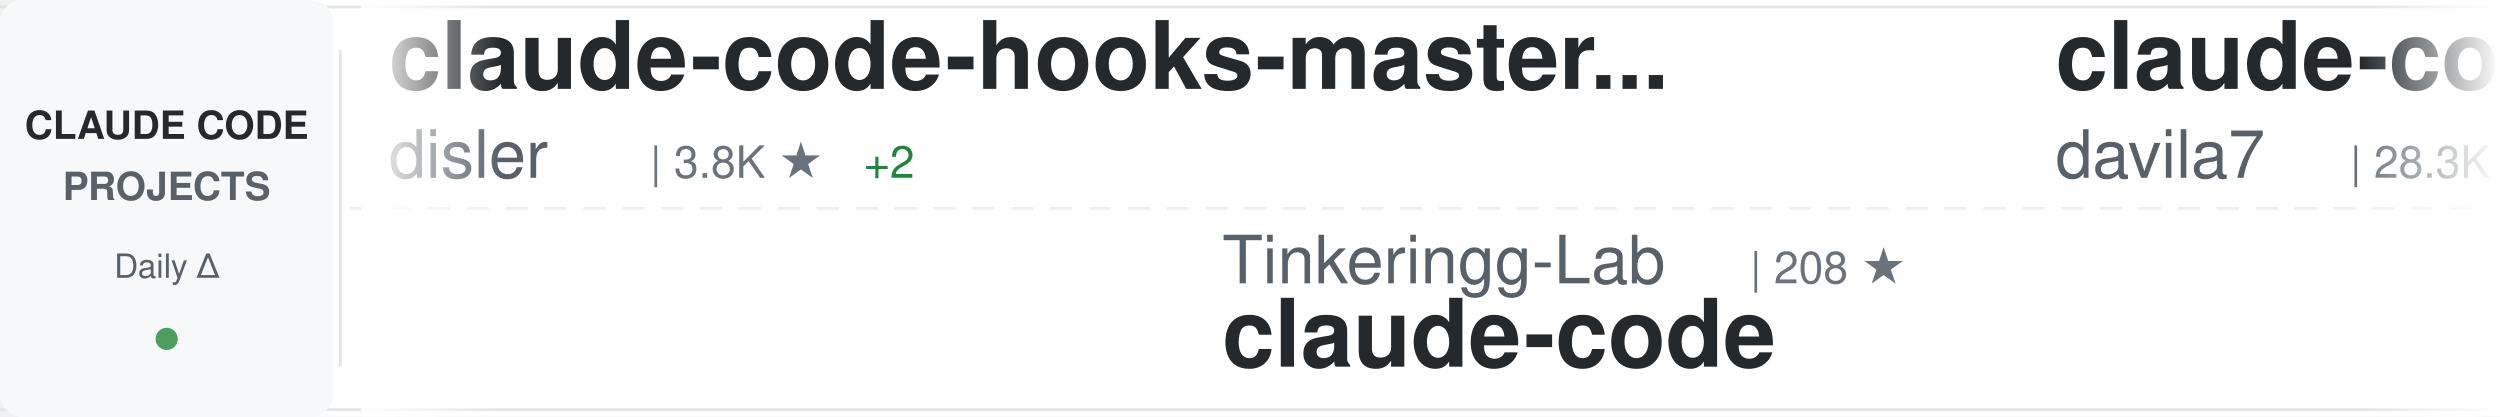
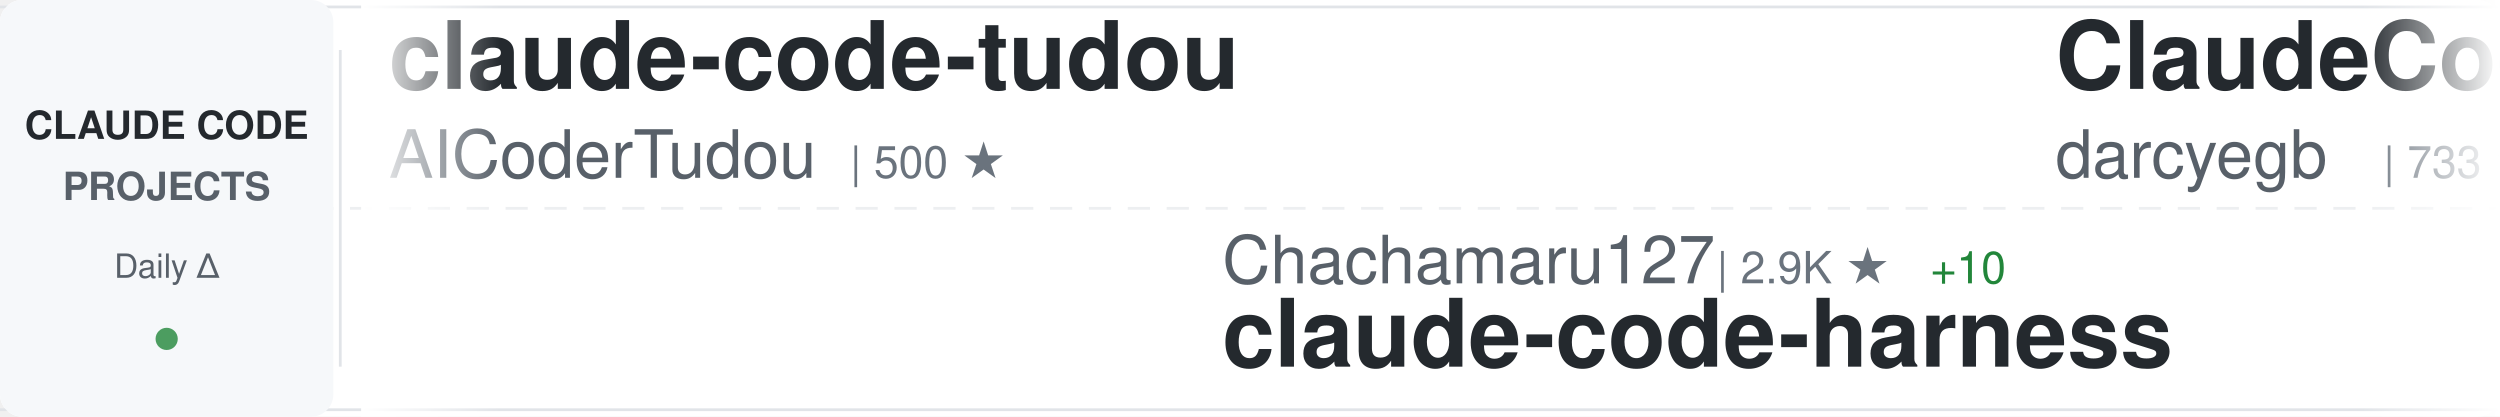
<svg xmlns="http://www.w3.org/2000/svg" width="900" height="150">
  <defs>
    <linearGradient id="awesomeLeftFade" x1="0%" y1="0%" x2="100%" y2="0%">
      <stop offset="0%" style="stop-color:#ffffff;stop-opacity:1" />
      <stop offset="100%" style="stop-color:#ffffff;stop-opacity:0" />
    </linearGradient>
    <linearGradient id="awesomeRightFade" x1="0%" y1="0%" x2="100%" y2="0%">
      <stop offset="0%" style="stop-color:#ffffff;stop-opacity:0" />
      <stop offset="100%" style="stop-color:#ffffff;stop-opacity:1" />
    </linearGradient>
  </defs>
  <rect width="900" height="150" fill="#ffffff" rx="8" />
  <rect x="0" y="2" width="900" height="1" fill="#e1e4e8" />
  <rect x="0" y="147" width="900" height="1" fill="#e1e4e8" />
  <line x1="0" y1="75" x2="900" y2="75" stroke="#e1e4e8" stroke-width="1" stroke-dasharray="8 6" opacity="0.6" />
  <rect x="0" y="0" width="120" height="150" fill="#f6f8fa" rx="8" />
  <text x="60" y="50" font-family="-apple-system, BlinkMacSystemFont, 'Segoe UI', Helvetica, Arial, sans-serif" font-size="14" font-weight="600" fill="#24292e" text-anchor="middle">CLAUDE CODE</text>
  <text x="60" y="72" font-family="-apple-system, BlinkMacSystemFont, 'Segoe UI', Helvetica, Arial, sans-serif" font-size="14" font-weight="600" fill="#586069" text-anchor="middle">PROJECTS</text>
  <text x="60" y="100" font-family="-apple-system, BlinkMacSystemFont, 'Segoe UI', Helvetica, Arial, sans-serif" font-size="12" font-weight="500" fill="#586069" text-anchor="middle">Daily Δ</text>
  <circle cx="60" cy="122" r="4" fill="#22863a" opacity="0.8" />
  <rect x="122" y="18" width="1" height="114" fill="#e1e4e8" />
  <clipPath id="awesomeTickerClip">
    <rect x="130" y="0" width="770" height="150" />
  </clipPath>
  <g clip-path="url(#awesomeTickerClip)">
    <g id="awesomeTickerItems">
      <animateTransform attributeName="transform" attributeType="XML" type="translate" from="0 0" to="-3000 0" dur="54s" repeatCount="indefinite" />
      <g transform="translate(0, 0)">
-         <text x="140" y="32" font-family="-apple-system, BlinkMacSystemFont, 'Segoe UI', Helvetica, Arial, sans-serif" font-size="34" font-weight="600" fill="#24292e">claude-code-hooks-master...</text>
-         <text x="140" y="64" font-family="-apple-system, BlinkMacSystemFont, 'Segoe UI', Helvetica, Arial, sans-serif" font-size="24" font-weight="400" fill="#586069">disler</text>
-         <text x="234" y="64" font-family="-apple-system, BlinkMacSystemFont, 'Segoe UI', Helvetica, Arial, sans-serif" font-size="16" font-weight="500" fill="#6a737d">| 3.8K ★</text>
-         <text x="311" y="64" font-family="-apple-system, BlinkMacSystemFont, 'Segoe UI', Helvetica, Arial, sans-serif" font-size="16" font-weight="500" fill="#22863a"> +2</text>
+         <text x="140" y="32" font-family="-apple-system, BlinkMacSystemFont, 'Segoe UI', Helvetica, Arial, sans-serif" font-size="34" font-weight="600" fill="#24292e">claude-code-tudou</text>
+         <text x="140" y="64" font-family="-apple-system, BlinkMacSystemFont, 'Segoe UI', Helvetica, Arial, sans-serif" font-size="24" font-weight="400" fill="#586069">AICoderTudou</text>
+         <text x="306" y="64" font-family="-apple-system, BlinkMacSystemFont, 'Segoe UI', Helvetica, Arial, sans-serif" font-size="16" font-weight="500" fill="#6a737d">| 500 ★</text>
      </g>
      <g transform="translate(300, 0)">
-         <text x="140" y="102" font-family="-apple-system, BlinkMacSystemFont, 'Segoe UI', Helvetica, Arial, sans-serif" font-size="24" font-weight="400" fill="#586069">Tinkeringg-Lab</text>
-         <text x="330" y="102" font-family="-apple-system, BlinkMacSystemFont, 'Segoe UI', Helvetica, Arial, sans-serif" font-size="16" font-weight="500" fill="#6a737d">| 208 ★</text>
+         <text x="140" y="102" font-family="-apple-system, BlinkMacSystemFont, 'Segoe UI', Helvetica, Arial, sans-serif" font-size="24" font-weight="400" fill="#586069">Chachamaru127</text>
+         <text x="318" y="102" font-family="-apple-system, BlinkMacSystemFont, 'Segoe UI', Helvetica, Arial, sans-serif" font-size="16" font-weight="500" fill="#6a737d">| 2.9K ★</text>
+         <text x="395" y="102" font-family="-apple-system, BlinkMacSystemFont, 'Segoe UI', Helvetica, Arial, sans-serif" font-size="16" font-weight="500" fill="#22863a"> +10</text>
+         <text x="140" y="132" font-family="-apple-system, BlinkMacSystemFont, 'Segoe UI', Helvetica, Arial, sans-serif" font-size="34" font-weight="600" fill="#24292e">claude-code-harness</text>
+       </g>
+       <g transform="translate(600, 0)">
+         <text x="140" y="32" font-family="-apple-system, BlinkMacSystemFont, 'Segoe UI', Helvetica, Arial, sans-serif" font-size="34" font-weight="600" fill="#24292e">ClaudeCodeAgents</text>
+         <text x="140" y="64" font-family="-apple-system, BlinkMacSystemFont, 'Segoe UI', Helvetica, Arial, sans-serif" font-size="24" font-weight="400" fill="#586069">darcyegb</text>
+         <text x="258" y="64" font-family="-apple-system, BlinkMacSystemFont, 'Segoe UI', Helvetica, Arial, sans-serif" font-size="16" font-weight="500" fill="#6a737d">| 733 ★</text>
+         <text x="326" y="64" font-family="-apple-system, BlinkMacSystemFont, 'Segoe UI', Helvetica, Arial, sans-serif" font-size="16" font-weight="500" fill="#22863a"> +1</text>
+       </g>
+       <g transform="translate(900, 0)">
+         <text x="140" y="102" font-family="-apple-system, BlinkMacSystemFont, 'Segoe UI', Helvetica, Arial, sans-serif" font-size="24" font-weight="400" fill="#586069">carlvellotti</text>
+         <text x="306" y="102" font-family="-apple-system, BlinkMacSystemFont, 'Segoe UI', Helvetica, Arial, sans-serif" font-size="16" font-weight="500" fill="#6a737d">| 2.1K ★</text>
+         <text x="383" y="102" font-family="-apple-system, BlinkMacSystemFont, 'Segoe UI', Helvetica, Arial, sans-serif" font-size="16" font-weight="500" fill="#22863a"> +1</text>
+         <text x="140" y="132" font-family="-apple-system, BlinkMacSystemFont, 'Segoe UI', Helvetica, Arial, sans-serif" font-size="34" font-weight="600" fill="#24292e">claude-code-pm-course</text>
+       </g>
+       <g transform="translate(1200, 0)">
+         <text x="140" y="32" font-family="-apple-system, BlinkMacSystemFont, 'Segoe UI', Helvetica, Arial, sans-serif" font-size="34" font-weight="600" fill="#24292e">claude-code-telegram</text>
+         <text x="140" y="64" font-family="-apple-system, BlinkMacSystemFont, 'Segoe UI', Helvetica, Arial, sans-serif" font-size="24" font-weight="400" fill="#586069">RichardAtCT</text>
+         <text x="294" y="64" font-family="-apple-system, BlinkMacSystemFont, 'Segoe UI', Helvetica, Arial, sans-serif" font-size="16" font-weight="500" fill="#6a737d">| 2.7K ★</text>
+         <text x="371" y="64" font-family="-apple-system, BlinkMacSystemFont, 'Segoe UI', Helvetica, Arial, sans-serif" font-size="16" font-weight="500" fill="#22863a"> +3</text>
+       </g>
+       <g transform="translate(1500, 0)">
+         <text x="140" y="102" font-family="-apple-system, BlinkMacSystemFont, 'Segoe UI', Helvetica, Arial, sans-serif" font-size="24" font-weight="400" fill="#586069">lowcortisolprogrammer</text>
+         <text x="414" y="102" font-family="-apple-system, BlinkMacSystemFont, 'Segoe UI', Helvetica, Arial, sans-serif" font-size="16" font-weight="500" fill="#6a737d">| 171 ★</text>
        <text x="140" y="132" font-family="-apple-system, BlinkMacSystemFont, 'Segoe UI', Helvetica, Arial, sans-serif" font-size="34" font-weight="600" fill="#24292e">claude-code</text>
      </g>
-       <g transform="translate(600, 0)">
-         <text x="140" y="32" font-family="-apple-system, BlinkMacSystemFont, 'Segoe UI', Helvetica, Arial, sans-serif" font-size="34" font-weight="600" fill="#24292e">claude-code-templates</text>
-         <text x="140" y="64" font-family="-apple-system, BlinkMacSystemFont, 'Segoe UI', Helvetica, Arial, sans-serif" font-size="24" font-weight="400" fill="#586069">davila7</text>
-         <text x="246" y="64" font-family="-apple-system, BlinkMacSystemFont, 'Segoe UI', Helvetica, Arial, sans-serif" font-size="16" font-weight="500" fill="#6a737d">| 28.3K ★</text>
-         <text x="332" y="64" font-family="-apple-system, BlinkMacSystemFont, 'Segoe UI', Helvetica, Arial, sans-serif" font-size="16" font-weight="500" fill="#22863a"> +23</text>
-       </g>
-       <g transform="translate(900, 0)">
-         <text x="140" y="102" font-family="-apple-system, BlinkMacSystemFont, 'Segoe UI', Helvetica, Arial, sans-serif" font-size="24" font-weight="400" fill="#586069">huangjia2019</text>
-         <text x="306" y="102" font-family="-apple-system, BlinkMacSystemFont, 'Segoe UI', Helvetica, Arial, sans-serif" font-size="16" font-weight="500" fill="#6a737d">| 880 ★</text>
-         <text x="374" y="102" font-family="-apple-system, BlinkMacSystemFont, 'Segoe UI', Helvetica, Arial, sans-serif" font-size="16" font-weight="500" fill="#22863a"> +5</text>
-         <text x="140" y="132" font-family="-apple-system, BlinkMacSystemFont, 'Segoe UI', Helvetica, Arial, sans-serif" font-size="34" font-weight="600" fill="#24292e">claude-code-engineering</text>
-       </g>
-       <g transform="translate(1200, 0)">
-         <text x="140" y="32" font-family="-apple-system, BlinkMacSystemFont, 'Segoe UI', Helvetica, Arial, sans-serif" font-size="34" font-weight="600" fill="#24292e">claude-coder</text>
-         <text x="140" y="64" font-family="-apple-system, BlinkMacSystemFont, 'Segoe UI', Helvetica, Arial, sans-serif" font-size="24" font-weight="400" fill="#586069">kodu-ai</text>
-         <text x="246" y="64" font-family="-apple-system, BlinkMacSystemFont, 'Segoe UI', Helvetica, Arial, sans-serif" font-size="16" font-weight="500" fill="#6a737d">| 5.3K ★</text>
-       </g>
-       <g transform="translate(1500, 0)">
-         <text x="140" y="102" font-family="-apple-system, BlinkMacSystemFont, 'Segoe UI', Helvetica, Arial, sans-serif" font-size="24" font-weight="400" fill="#586069">chauncygu</text>
-         <text x="270" y="102" font-family="-apple-system, BlinkMacSystemFont, 'Segoe UI', Helvetica, Arial, sans-serif" font-size="16" font-weight="500" fill="#6a737d">| 2.7K ★</text>
-         <text x="347" y="102" font-family="-apple-system, BlinkMacSystemFont, 'Segoe UI', Helvetica, Arial, sans-serif" font-size="16" font-weight="500" fill="#22863a"> +5</text>
-         <text x="140" y="132" font-family="-apple-system, BlinkMacSystemFont, 'Segoe UI', Helvetica, Arial, sans-serif" font-size="34" font-weight="600" fill="#24292e">collection-claude-code-s...</text>
-       </g>
      <g transform="translate(1800, 0)">
-         <text x="140" y="32" font-family="-apple-system, BlinkMacSystemFont, 'Segoe UI', Helvetica, Arial, sans-serif" font-size="34" font-weight="600" fill="#24292e">claude-code-my-workflow</text>
-         <text x="140" y="64" font-family="-apple-system, BlinkMacSystemFont, 'Segoe UI', Helvetica, Arial, sans-serif" font-size="24" font-weight="400" fill="#586069">pedrohcgs</text>
-         <text x="270" y="64" font-family="-apple-system, BlinkMacSystemFont, 'Segoe UI', Helvetica, Arial, sans-serif" font-size="16" font-weight="500" fill="#6a737d">| 1.3K ★</text>
-         <text x="347" y="64" font-family="-apple-system, BlinkMacSystemFont, 'Segoe UI', Helvetica, Arial, sans-serif" font-size="16" font-weight="500" fill="#22863a"> +7</text>
+         <text x="140" y="32" font-family="-apple-system, BlinkMacSystemFont, 'Segoe UI', Helvetica, Arial, sans-serif" font-size="34" font-weight="600" fill="#24292e">Claude-code</text>
+         <text x="140" y="64" font-family="-apple-system, BlinkMacSystemFont, 'Segoe UI', Helvetica, Arial, sans-serif" font-size="24" font-weight="400" fill="#586069">fazxes</text>
+         <text x="234" y="64" font-family="-apple-system, BlinkMacSystemFont, 'Segoe UI', Helvetica, Arial, sans-serif" font-size="16" font-weight="500" fill="#6a737d">| 222 ★</text>
      </g>
      <g transform="translate(2100, 0)">
-         <text x="140" y="102" font-family="-apple-system, BlinkMacSystemFont, 'Segoe UI', Helvetica, Arial, sans-serif" font-size="24" font-weight="400" fill="#586069">tanbiralam</text>
-         <text x="282" y="102" font-family="-apple-system, BlinkMacSystemFont, 'Segoe UI', Helvetica, Arial, sans-serif" font-size="16" font-weight="500" fill="#6a737d">| 1.9K ★</text>
-         <text x="359" y="102" font-family="-apple-system, BlinkMacSystemFont, 'Segoe UI', Helvetica, Arial, sans-serif" font-size="16" font-weight="500" fill="#22863a"> +7</text>
+         <text x="140" y="102" font-family="-apple-system, BlinkMacSystemFont, 'Segoe UI', Helvetica, Arial, sans-serif" font-size="24" font-weight="400" fill="#586069">xorespesp</text>
+         <text x="270" y="102" font-family="-apple-system, BlinkMacSystemFont, 'Segoe UI', Helvetica, Arial, sans-serif" font-size="16" font-weight="500" fill="#6a737d">| 228 ★</text>
        <text x="140" y="132" font-family="-apple-system, BlinkMacSystemFont, 'Segoe UI', Helvetica, Arial, sans-serif" font-size="34" font-weight="600" fill="#24292e">claude-code</text>
      </g>
      <g transform="translate(2400, 0)">
-         <text x="140" y="32" font-family="-apple-system, BlinkMacSystemFont, 'Segoe UI', Helvetica, Arial, sans-serif" font-size="34" font-weight="600" fill="#24292e">claude-code-router</text>
-         <text x="140" y="64" font-family="-apple-system, BlinkMacSystemFont, 'Segoe UI', Helvetica, Arial, sans-serif" font-size="24" font-weight="400" fill="#586069">musistudio</text>
-         <text x="282" y="64" font-family="-apple-system, BlinkMacSystemFont, 'Segoe UI', Helvetica, Arial, sans-serif" font-size="16" font-weight="500" fill="#6a737d">| 35.3K ★</text>
-         <text x="368" y="64" font-family="-apple-system, BlinkMacSystemFont, 'Segoe UI', Helvetica, Arial, sans-serif" font-size="16" font-weight="500" fill="#22863a"> +37</text>
+         <text x="140" y="32" font-family="-apple-system, BlinkMacSystemFont, 'Segoe UI', Helvetica, Arial, sans-serif" font-size="34" font-weight="600" fill="#24292e">claude-code-infrastructu...</text>
+         <text x="140" y="64" font-family="-apple-system, BlinkMacSystemFont, 'Segoe UI', Helvetica, Arial, sans-serif" font-size="24" font-weight="400" fill="#586069">diet103</text>
+         <text x="246" y="64" font-family="-apple-system, BlinkMacSystemFont, 'Segoe UI', Helvetica, Arial, sans-serif" font-size="16" font-weight="500" fill="#6a737d">| 9.7K ★</text>
+         <text x="323" y="64" font-family="-apple-system, BlinkMacSystemFont, 'Segoe UI', Helvetica, Arial, sans-serif" font-size="16" font-weight="500" fill="#22863a"> +1</text>
      </g>
      <g transform="translate(2700, 0)">
-         <text x="140" y="102" font-family="-apple-system, BlinkMacSystemFont, 'Segoe UI', Helvetica, Arial, sans-serif" font-size="24" font-weight="400" fill="#586069">hangsman</text>
-         <text x="258" y="102" font-family="-apple-system, BlinkMacSystemFont, 'Segoe UI', Helvetica, Arial, sans-serif" font-size="16" font-weight="500" fill="#6a737d">| 787 ★</text>
-         <text x="140" y="132" font-family="-apple-system, BlinkMacSystemFont, 'Segoe UI', Helvetica, Arial, sans-serif" font-size="34" font-weight="600" fill="#24292e">claude-code-source</text>
+         <text x="140" y="102" font-family="-apple-system, BlinkMacSystemFont, 'Segoe UI', Helvetica, Arial, sans-serif" font-size="24" font-weight="400" fill="#586069">Cranot</text>
+         <text x="234" y="102" font-family="-apple-system, BlinkMacSystemFont, 'Segoe UI', Helvetica, Arial, sans-serif" font-size="16" font-weight="500" fill="#6a737d">| 2.8K ★</text>
+         <text x="311" y="102" font-family="-apple-system, BlinkMacSystemFont, 'Segoe UI', Helvetica, Arial, sans-serif" font-size="16" font-weight="500" fill="#22863a"> +2</text>
+         <text x="140" y="132" font-family="-apple-system, BlinkMacSystemFont, 'Segoe UI', Helvetica, Arial, sans-serif" font-size="34" font-weight="600" fill="#24292e">claude-code-guide</text>
      </g>
      <g transform="translate(3000, 0)">
-         <text x="140" y="32" font-family="-apple-system, BlinkMacSystemFont, 'Segoe UI', Helvetica, Arial, sans-serif" font-size="34" font-weight="600" fill="#24292e">claude-code-hooks-master...</text>
-         <text x="140" y="64" font-family="-apple-system, BlinkMacSystemFont, 'Segoe UI', Helvetica, Arial, sans-serif" font-size="24" font-weight="400" fill="#586069">disler</text>
-         <text x="234" y="64" font-family="-apple-system, BlinkMacSystemFont, 'Segoe UI', Helvetica, Arial, sans-serif" font-size="16" font-weight="500" fill="#6a737d">| 3.8K ★</text>
-         <text x="311" y="64" font-family="-apple-system, BlinkMacSystemFont, 'Segoe UI', Helvetica, Arial, sans-serif" font-size="16" font-weight="500" fill="#22863a"> +2</text>
+         <text x="140" y="32" font-family="-apple-system, BlinkMacSystemFont, 'Segoe UI', Helvetica, Arial, sans-serif" font-size="34" font-weight="600" fill="#24292e">claude-code-tudou</text>
+         <text x="140" y="64" font-family="-apple-system, BlinkMacSystemFont, 'Segoe UI', Helvetica, Arial, sans-serif" font-size="24" font-weight="400" fill="#586069">AICoderTudou</text>
+         <text x="306" y="64" font-family="-apple-system, BlinkMacSystemFont, 'Segoe UI', Helvetica, Arial, sans-serif" font-size="16" font-weight="500" fill="#6a737d">| 500 ★</text>
      </g>
      <g transform="translate(3300, 0)">
-         <text x="140" y="102" font-family="-apple-system, BlinkMacSystemFont, 'Segoe UI', Helvetica, Arial, sans-serif" font-size="24" font-weight="400" fill="#586069">Tinkeringg-Lab</text>
-         <text x="330" y="102" font-family="-apple-system, BlinkMacSystemFont, 'Segoe UI', Helvetica, Arial, sans-serif" font-size="16" font-weight="500" fill="#6a737d">| 208 ★</text>
-         <text x="140" y="132" font-family="-apple-system, BlinkMacSystemFont, 'Segoe UI', Helvetica, Arial, sans-serif" font-size="34" font-weight="600" fill="#24292e">claude-code</text>
+         <text x="140" y="102" font-family="-apple-system, BlinkMacSystemFont, 'Segoe UI', Helvetica, Arial, sans-serif" font-size="24" font-weight="400" fill="#586069">Chachamaru127</text>
+         <text x="318" y="102" font-family="-apple-system, BlinkMacSystemFont, 'Segoe UI', Helvetica, Arial, sans-serif" font-size="16" font-weight="500" fill="#6a737d">| 2.9K ★</text>
+         <text x="395" y="102" font-family="-apple-system, BlinkMacSystemFont, 'Segoe UI', Helvetica, Arial, sans-serif" font-size="16" font-weight="500" fill="#22863a"> +10</text>
+         <text x="140" y="132" font-family="-apple-system, BlinkMacSystemFont, 'Segoe UI', Helvetica, Arial, sans-serif" font-size="34" font-weight="600" fill="#24292e">claude-code-harness</text>
      </g>
      <g transform="translate(3600, 0)">
-         <text x="140" y="32" font-family="-apple-system, BlinkMacSystemFont, 'Segoe UI', Helvetica, Arial, sans-serif" font-size="34" font-weight="600" fill="#24292e">claude-code-templates</text>
-         <text x="140" y="64" font-family="-apple-system, BlinkMacSystemFont, 'Segoe UI', Helvetica, Arial, sans-serif" font-size="24" font-weight="400" fill="#586069">davila7</text>
-         <text x="246" y="64" font-family="-apple-system, BlinkMacSystemFont, 'Segoe UI', Helvetica, Arial, sans-serif" font-size="16" font-weight="500" fill="#6a737d">| 28.3K ★</text>
-         <text x="332" y="64" font-family="-apple-system, BlinkMacSystemFont, 'Segoe UI', Helvetica, Arial, sans-serif" font-size="16" font-weight="500" fill="#22863a"> +23</text>
+         <text x="140" y="32" font-family="-apple-system, BlinkMacSystemFont, 'Segoe UI', Helvetica, Arial, sans-serif" font-size="34" font-weight="600" fill="#24292e">ClaudeCodeAgents</text>
+         <text x="140" y="64" font-family="-apple-system, BlinkMacSystemFont, 'Segoe UI', Helvetica, Arial, sans-serif" font-size="24" font-weight="400" fill="#586069">darcyegb</text>
+         <text x="258" y="64" font-family="-apple-system, BlinkMacSystemFont, 'Segoe UI', Helvetica, Arial, sans-serif" font-size="16" font-weight="500" fill="#6a737d">| 733 ★</text>
+         <text x="326" y="64" font-family="-apple-system, BlinkMacSystemFont, 'Segoe UI', Helvetica, Arial, sans-serif" font-size="16" font-weight="500" fill="#22863a"> +1</text>
      </g>
      <g transform="translate(3900, 0)">
-         <text x="140" y="102" font-family="-apple-system, BlinkMacSystemFont, 'Segoe UI', Helvetica, Arial, sans-serif" font-size="24" font-weight="400" fill="#586069">huangjia2019</text>
-         <text x="306" y="102" font-family="-apple-system, BlinkMacSystemFont, 'Segoe UI', Helvetica, Arial, sans-serif" font-size="16" font-weight="500" fill="#6a737d">| 880 ★</text>
-         <text x="374" y="102" font-family="-apple-system, BlinkMacSystemFont, 'Segoe UI', Helvetica, Arial, sans-serif" font-size="16" font-weight="500" fill="#22863a"> +5</text>
-         <text x="140" y="132" font-family="-apple-system, BlinkMacSystemFont, 'Segoe UI', Helvetica, Arial, sans-serif" font-size="34" font-weight="600" fill="#24292e">claude-code-engineering</text>
+         <text x="140" y="102" font-family="-apple-system, BlinkMacSystemFont, 'Segoe UI', Helvetica, Arial, sans-serif" font-size="24" font-weight="400" fill="#586069">carlvellotti</text>
+         <text x="306" y="102" font-family="-apple-system, BlinkMacSystemFont, 'Segoe UI', Helvetica, Arial, sans-serif" font-size="16" font-weight="500" fill="#6a737d">| 2.1K ★</text>
+         <text x="383" y="102" font-family="-apple-system, BlinkMacSystemFont, 'Segoe UI', Helvetica, Arial, sans-serif" font-size="16" font-weight="500" fill="#22863a"> +1</text>
+         <text x="140" y="132" font-family="-apple-system, BlinkMacSystemFont, 'Segoe UI', Helvetica, Arial, sans-serif" font-size="34" font-weight="600" fill="#24292e">claude-code-pm-course</text>
      </g>
    </g>
  </g>
  <rect x="130" y="0" width="50" height="150" fill="url(#awesomeLeftFade)" />
  <rect x="850" y="0" width="50" height="150" fill="url(#awesomeRightFade)" />
</svg>
